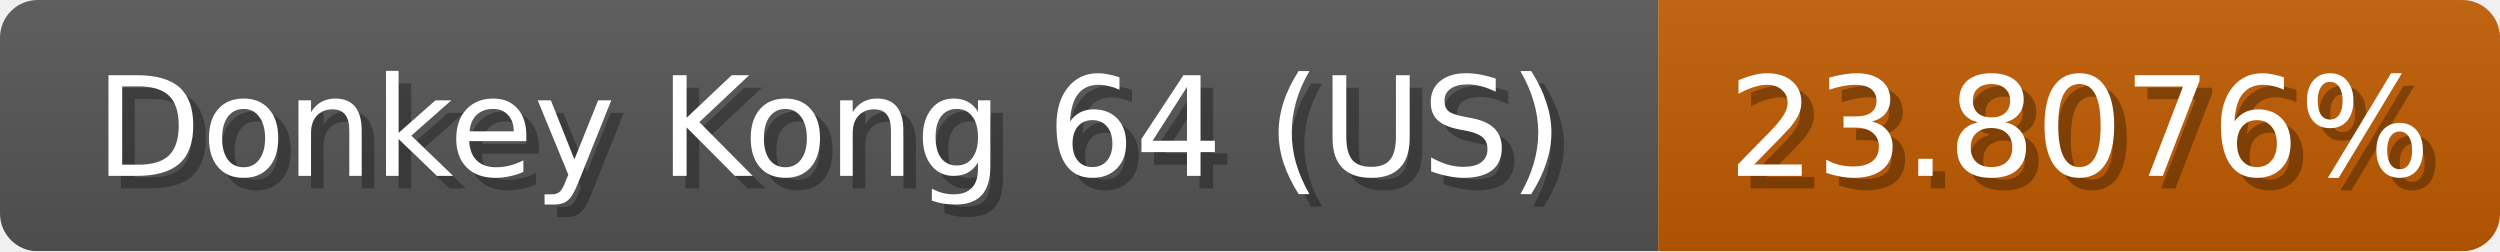
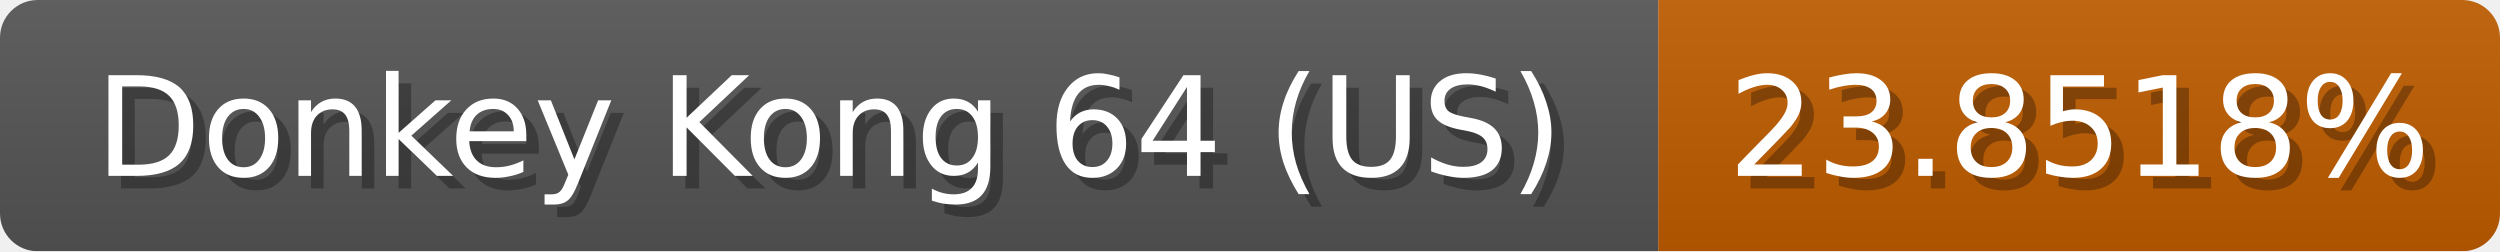
<svg xmlns="http://www.w3.org/2000/svg" width="199" height="20">
  <linearGradient id="b" x2="0" y2="100%">
    <stop offset="0" stop-color="#bbb" stop-opacity=".1" />
    <stop offset="1" stop-opacity=".1" />
  </linearGradient>
  <mask id="anybadge_1">
    <rect width="199" height="20" rx="3" fill="#fff" />
  </mask>
  <g mask="url(#anybadge_1)">
    <path fill="#555" d="M0 0h132v20H0z" />
-     <path fill="#c05b00" d="M132 0h67v20H132z" />
+     <path fill="#c05c00" d="M132 0h67v20H132z" />
    <path fill="url(#b)" d="M0 0h199v20H0z" />
  </g>
  <g fill="#fff" text-anchor="middle" font-family="DejaVu Sans,Verdana,Geneva,sans-serif" font-size="11">
    <text x="67.0" y="15" fill="#010101" fill-opacity=".3">Donkey Kong 64 (US)</text>
    <text x="66.0" y="14">Donkey Kong 64 (US)</text>
  </g>
  <g fill="#fff" text-anchor="middle" font-family="DejaVu Sans,Verdana,Geneva,sans-serif" font-size="11">
-     <text x="166.5" y="15" fill="#010101" fill-opacity=".3">23.8076%</text>
-     <text x="165.5" y="14">23.8076%</text>
+     <text x="166.5" y="15" fill="#010101" fill-opacity=".3">23.8518%</text>
+     <text x="165.5" y="14">23.8518%</text>
  </g>
</svg>
